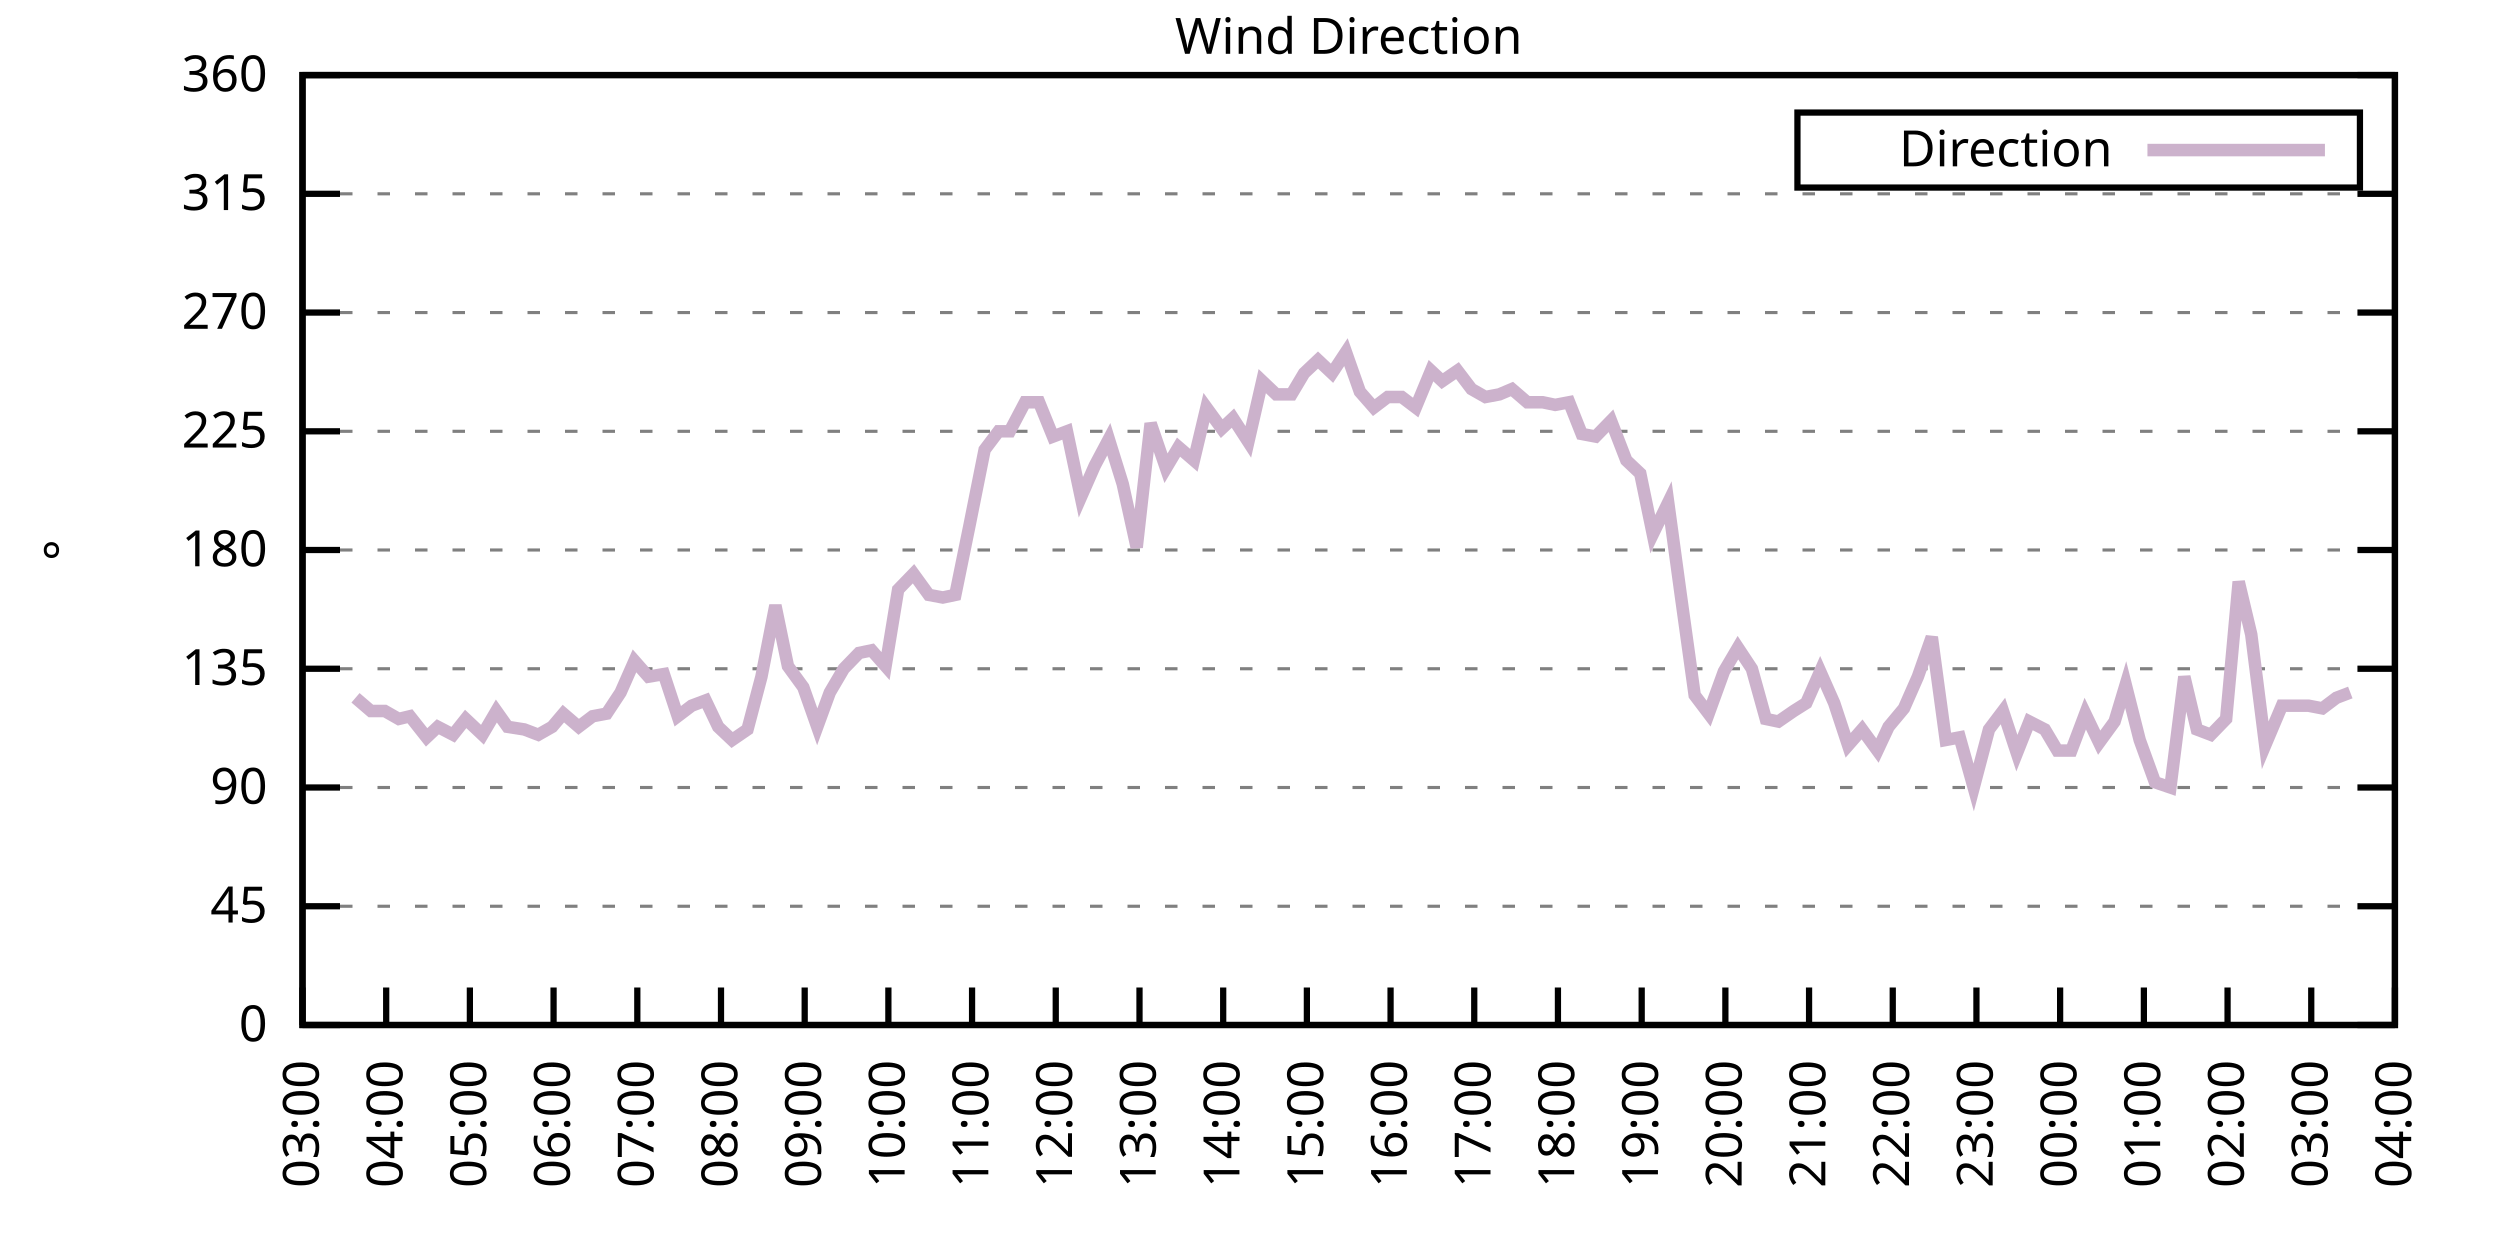
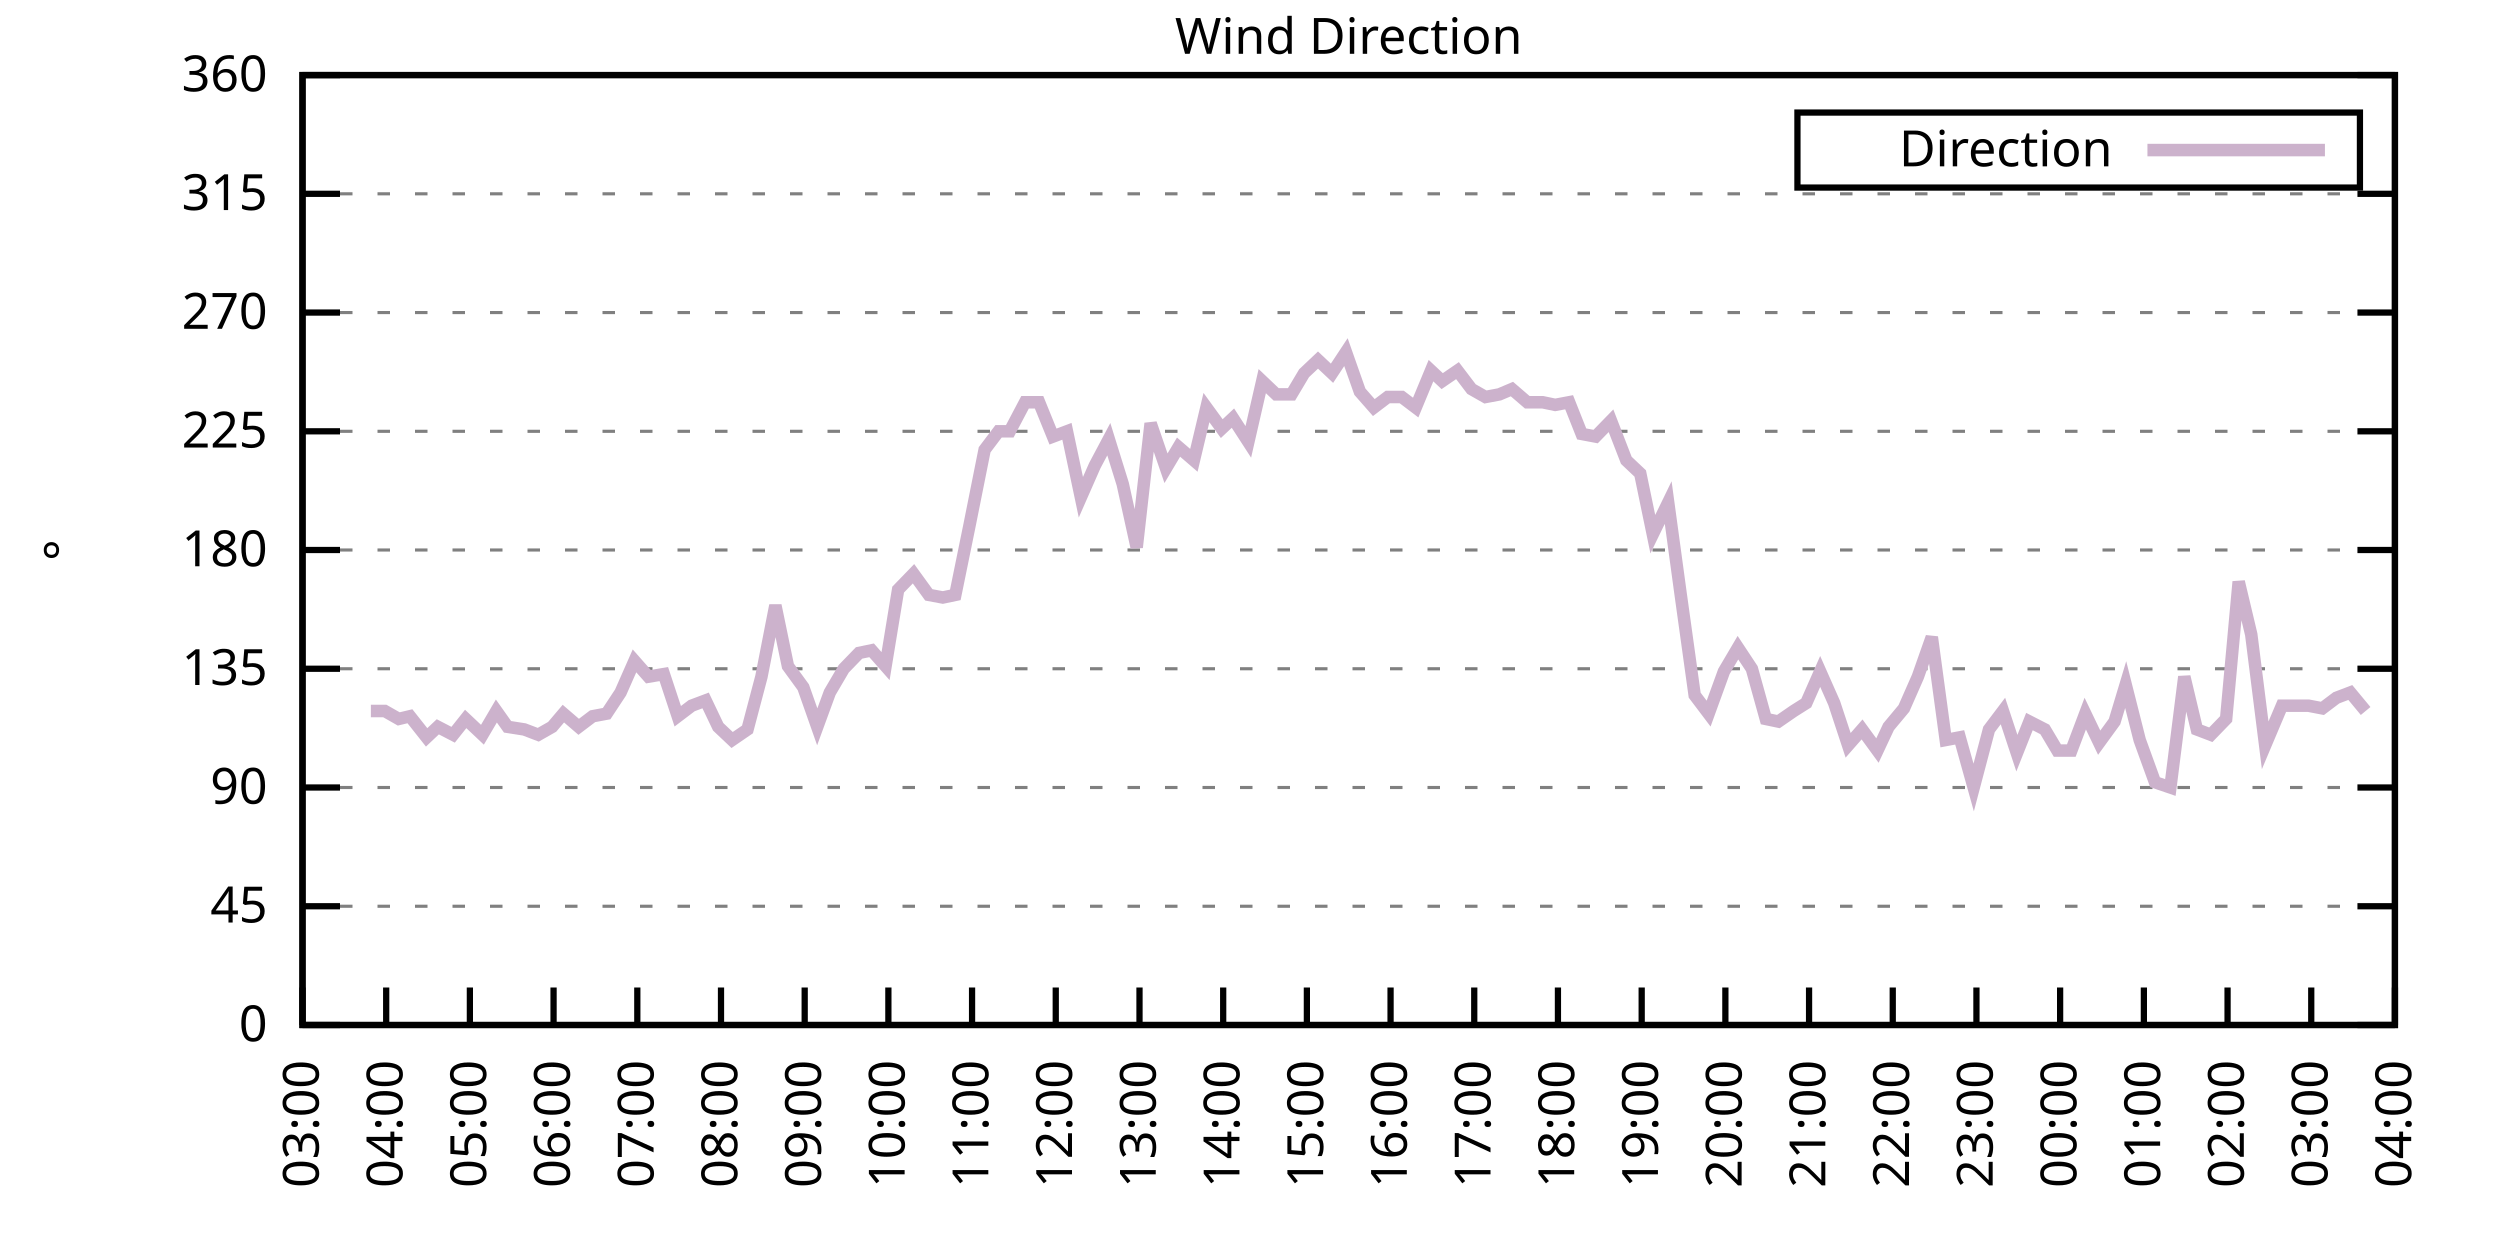
<svg xmlns="http://www.w3.org/2000/svg" xmlns:xlink="http://www.w3.org/1999/xlink" width="400" height="200" viewBox="0 0 400 200">
  <g id="gnuplot_canvas">
    <rect x="0" y="0" width="400" height="200" fill="none" />
    <defs>
      <circle id="gpDot" r="0.5" stroke-width="0.5" stroke="currentColor" />
      <path id="gpPt0" stroke-width="0.333" stroke="currentColor" d="M-1,0 h2 M0,-1 v2" />
      <path id="gpPt1" stroke-width="0.333" stroke="currentColor" d="M-1,-1 L1,1 M1,-1 L-1,1" />
      <path id="gpPt2" stroke-width="0.333" stroke="currentColor" d="M-1,0 L1,0 M0,-1 L0,1 M-1,-1 L1,1 M-1,1 L1,-1" />
      <rect id="gpPt3" stroke-width="0.333" stroke="currentColor" x="-1" y="-1" width="2" height="2" />
      <rect id="gpPt4" stroke-width="0.333" stroke="currentColor" fill="currentColor" x="-1" y="-1" width="2" height="2" />
      <circle id="gpPt5" stroke-width="0.333" stroke="currentColor" cx="0" cy="0" r="1" />
      <use xlink:href="#gpPt5" id="gpPt6" fill="currentColor" stroke="none" />
      <path id="gpPt7" stroke-width="0.333" stroke="currentColor" d="M0,-1.33 L-1.33,0.67 L1.33,0.67 z" />
      <use xlink:href="#gpPt7" id="gpPt8" fill="currentColor" stroke="none" />
      <use xlink:href="#gpPt7" id="gpPt9" stroke="currentColor" transform="rotate(180)" />
      <use xlink:href="#gpPt9" id="gpPt10" fill="currentColor" stroke="none" />
      <use xlink:href="#gpPt3" id="gpPt11" stroke="currentColor" transform="rotate(45)" />
      <use xlink:href="#gpPt11" id="gpPt12" fill="currentColor" stroke="none" />
      <path id="gpPt13" stroke-width="0.333" stroke="currentColor" d="M0,1.330 L1.265,0.411 L0.782,-1.067 L-0.782,-1.076 L-1.265,0.411 z" />
      <use xlink:href="#gpPt13" id="gpPt14" fill="currentColor" stroke="none" />
      <filter id="textbox" filterUnits="objectBoundingBox" x="0" y="0" height="1" width="1">
        <feFlood flood-color="white" flood-opacity="1" result="bgnd" />
        <feComposite in="SourceGraphic" in2="bgnd" operator="atop" />
      </filter>
      <filter id="greybox" filterUnits="objectBoundingBox" x="0" y="0" height="1" width="1">
        <feFlood flood-color="lightgrey" flood-opacity="1" result="grey" />
        <feComposite in="SourceGraphic" in2="grey" operator="atop" />
      </filter>
    </defs>
    <g fill="none" color="white" stroke="currentColor" stroke-width="1.00" stroke-linecap="butt" stroke-linejoin="miter">
</g>
    <g fill="none" color="black" stroke="currentColor" stroke-width="1.00" stroke-linecap="butt" stroke-linejoin="miter">
      <g stroke="none" shape-rendering="crispEdges">
        <polygon fill="rgb(255, 255, 255)" points="48.40,164.00 383.18,164.00 383.18,12.02 48.40,12.02 " />
      </g>
    </g>
    <g fill="none" color="black" stroke="currentColor" stroke-width="1.00" stroke-linecap="butt" stroke-linejoin="miter">
</g>
    <g fill="none" color="black" stroke="black" stroke-width="0.50" stroke-linecap="butt" stroke-linejoin="miter">
</g>
    <g fill="none" color="gray" stroke="currentColor" stroke-width="0.50" stroke-linecap="butt" stroke-linejoin="miter">
      <path stroke="gray" stroke-dasharray="2,4" class="gridline" d="M48.40,164.00 L383.19,164.00  " />
    </g>
    <g fill="none" color="gray" stroke="gray" stroke-width="1.00" stroke-linecap="butt" stroke-linejoin="miter">
</g>
    <g fill="none" color="black" stroke="currentColor" stroke-width="1.00" stroke-linecap="butt" stroke-linejoin="miter">
      <path stroke="black" d="M48.40,164.00 L54.40,164.00 M383.19,164.00 L377.19,164.00  " />
      <g transform="translate(42.80,166.60)" stroke="none" fill="black" font-family="Sans" font-size="8.00" text-anchor="end">
        <text>
          <tspan font-family="Sans"> 0</tspan>
        </text>
      </g>
    </g>
    <g fill="none" color="black" stroke="currentColor" stroke-width="1.00" stroke-linecap="butt" stroke-linejoin="miter">
</g>
    <g fill="none" color="black" stroke="black" stroke-width="0.50" stroke-linecap="butt" stroke-linejoin="miter">
</g>
    <g fill="none" color="gray" stroke="currentColor" stroke-width="0.50" stroke-linecap="butt" stroke-linejoin="miter">
      <path stroke="gray" stroke-dasharray="2,4" class="gridline" d="M48.40,145.00 L383.19,145.00  " />
    </g>
    <g fill="none" color="gray" stroke="gray" stroke-width="1.00" stroke-linecap="butt" stroke-linejoin="miter">
</g>
    <g fill="none" color="black" stroke="currentColor" stroke-width="1.00" stroke-linecap="butt" stroke-linejoin="miter">
      <path stroke="black" d="M48.40,145.00 L54.40,145.00 M383.19,145.00 L377.19,145.00  " />
      <g transform="translate(42.80,147.60)" stroke="none" fill="black" font-family="Sans" font-size="8.00" text-anchor="end">
        <text>
          <tspan font-family="Sans"> 45</tspan>
        </text>
      </g>
    </g>
    <g fill="none" color="black" stroke="currentColor" stroke-width="1.00" stroke-linecap="butt" stroke-linejoin="miter">
</g>
    <g fill="none" color="black" stroke="black" stroke-width="0.50" stroke-linecap="butt" stroke-linejoin="miter">
</g>
    <g fill="none" color="gray" stroke="currentColor" stroke-width="0.50" stroke-linecap="butt" stroke-linejoin="miter">
      <path stroke="gray" stroke-dasharray="2,4" class="gridline" d="M48.40,126.00 L383.19,126.00  " />
    </g>
    <g fill="none" color="gray" stroke="gray" stroke-width="1.00" stroke-linecap="butt" stroke-linejoin="miter">
</g>
    <g fill="none" color="black" stroke="currentColor" stroke-width="1.00" stroke-linecap="butt" stroke-linejoin="miter">
      <path stroke="black" d="M48.40,126.00 L54.40,126.00 M383.19,126.00 L377.19,126.00  " />
      <g transform="translate(42.80,128.60)" stroke="none" fill="black" font-family="Sans" font-size="8.00" text-anchor="end">
        <text>
          <tspan font-family="Sans"> 90</tspan>
        </text>
      </g>
    </g>
    <g fill="none" color="black" stroke="currentColor" stroke-width="1.00" stroke-linecap="butt" stroke-linejoin="miter">
</g>
    <g fill="none" color="black" stroke="black" stroke-width="0.50" stroke-linecap="butt" stroke-linejoin="miter">
</g>
    <g fill="none" color="gray" stroke="currentColor" stroke-width="0.50" stroke-linecap="butt" stroke-linejoin="miter">
      <path stroke="gray" stroke-dasharray="2,4" class="gridline" d="M48.40,107.00 L383.19,107.00  " />
    </g>
    <g fill="none" color="gray" stroke="gray" stroke-width="1.00" stroke-linecap="butt" stroke-linejoin="miter">
</g>
    <g fill="none" color="black" stroke="currentColor" stroke-width="1.00" stroke-linecap="butt" stroke-linejoin="miter">
      <path stroke="black" d="M48.40,107.00 L54.40,107.00 M383.19,107.00 L377.19,107.00  " />
      <g transform="translate(42.80,109.60)" stroke="none" fill="black" font-family="Sans" font-size="8.00" text-anchor="end">
        <text>
          <tspan font-family="Sans"> 135</tspan>
        </text>
      </g>
    </g>
    <g fill="none" color="black" stroke="currentColor" stroke-width="1.00" stroke-linecap="butt" stroke-linejoin="miter">
</g>
    <g fill="none" color="black" stroke="black" stroke-width="0.50" stroke-linecap="butt" stroke-linejoin="miter">
</g>
    <g fill="none" color="gray" stroke="currentColor" stroke-width="0.50" stroke-linecap="butt" stroke-linejoin="miter">
      <path stroke="gray" stroke-dasharray="2,4" class="gridline" d="M48.40,88.00 L383.19,88.00  " />
    </g>
    <g fill="none" color="gray" stroke="gray" stroke-width="1.00" stroke-linecap="butt" stroke-linejoin="miter">
</g>
    <g fill="none" color="black" stroke="currentColor" stroke-width="1.00" stroke-linecap="butt" stroke-linejoin="miter">
      <path stroke="black" d="M48.40,88.00 L54.40,88.00 M383.19,88.00 L377.19,88.00  " />
      <g transform="translate(42.80,90.60)" stroke="none" fill="black" font-family="Sans" font-size="8.00" text-anchor="end">
        <text>
          <tspan font-family="Sans"> 180</tspan>
        </text>
      </g>
    </g>
    <g fill="none" color="black" stroke="currentColor" stroke-width="1.00" stroke-linecap="butt" stroke-linejoin="miter">
</g>
    <g fill="none" color="black" stroke="black" stroke-width="0.50" stroke-linecap="butt" stroke-linejoin="miter">
</g>
    <g fill="none" color="gray" stroke="currentColor" stroke-width="0.50" stroke-linecap="butt" stroke-linejoin="miter">
      <path stroke="gray" stroke-dasharray="2,4" class="gridline" d="M48.40,69.01 L383.19,69.01  " />
    </g>
    <g fill="none" color="gray" stroke="gray" stroke-width="1.00" stroke-linecap="butt" stroke-linejoin="miter">
</g>
    <g fill="none" color="black" stroke="currentColor" stroke-width="1.00" stroke-linecap="butt" stroke-linejoin="miter">
      <path stroke="black" d="M48.40,69.01 L54.40,69.01 M383.19,69.01 L377.19,69.01  " />
      <g transform="translate(42.80,71.61)" stroke="none" fill="black" font-family="Sans" font-size="8.00" text-anchor="end">
        <text>
          <tspan font-family="Sans"> 225</tspan>
        </text>
      </g>
    </g>
    <g fill="none" color="black" stroke="currentColor" stroke-width="1.00" stroke-linecap="butt" stroke-linejoin="miter">
</g>
    <g fill="none" color="black" stroke="black" stroke-width="0.50" stroke-linecap="butt" stroke-linejoin="miter">
</g>
    <g fill="none" color="gray" stroke="currentColor" stroke-width="0.50" stroke-linecap="butt" stroke-linejoin="miter">
      <path stroke="gray" stroke-dasharray="2,4" class="gridline" d="M48.40,50.01 L383.19,50.01  " />
    </g>
    <g fill="none" color="gray" stroke="gray" stroke-width="1.00" stroke-linecap="butt" stroke-linejoin="miter">
</g>
    <g fill="none" color="black" stroke="currentColor" stroke-width="1.00" stroke-linecap="butt" stroke-linejoin="miter">
      <path stroke="black" d="M48.40,50.01 L54.40,50.01 M383.19,50.01 L377.19,50.01  " />
      <g transform="translate(42.80,52.61)" stroke="none" fill="black" font-family="Sans" font-size="8.00" text-anchor="end">
        <text>
          <tspan font-family="Sans"> 270</tspan>
        </text>
      </g>
    </g>
    <g fill="none" color="black" stroke="currentColor" stroke-width="1.00" stroke-linecap="butt" stroke-linejoin="miter">
</g>
    <g fill="none" color="black" stroke="black" stroke-width="0.50" stroke-linecap="butt" stroke-linejoin="miter">
</g>
    <g fill="none" color="gray" stroke="currentColor" stroke-width="0.50" stroke-linecap="butt" stroke-linejoin="miter">
      <path stroke="gray" stroke-dasharray="2,4" class="gridline" d="M48.40,31.01 L383.19,31.01  " />
    </g>
    <g fill="none" color="gray" stroke="gray" stroke-width="1.00" stroke-linecap="butt" stroke-linejoin="miter">
</g>
    <g fill="none" color="black" stroke="currentColor" stroke-width="1.00" stroke-linecap="butt" stroke-linejoin="miter">
      <path stroke="black" d="M48.40,31.01 L54.40,31.01 M383.19,31.01 L377.19,31.01  " />
      <g transform="translate(42.80,33.61)" stroke="none" fill="black" font-family="Sans" font-size="8.00" text-anchor="end">
        <text>
          <tspan font-family="Sans"> 315</tspan>
        </text>
      </g>
    </g>
    <g fill="none" color="black" stroke="currentColor" stroke-width="1.00" stroke-linecap="butt" stroke-linejoin="miter">
</g>
    <g fill="none" color="black" stroke="black" stroke-width="0.50" stroke-linecap="butt" stroke-linejoin="miter">
</g>
    <g fill="none" color="gray" stroke="currentColor" stroke-width="0.50" stroke-linecap="butt" stroke-linejoin="miter">
      <path stroke="gray" stroke-dasharray="2,4" class="gridline" d="M48.40,12.01 L383.19,12.01  " />
    </g>
    <g fill="none" color="gray" stroke="gray" stroke-width="1.00" stroke-linecap="butt" stroke-linejoin="miter">
</g>
    <g fill="none" color="black" stroke="currentColor" stroke-width="1.00" stroke-linecap="butt" stroke-linejoin="miter">
      <path stroke="black" d="M48.40,12.01 L54.40,12.01 M383.19,12.01 L377.19,12.01  " />
      <g transform="translate(42.80,14.61)" stroke="none" fill="black" font-family="Sans" font-size="8.00" text-anchor="end">
        <text>
          <tspan font-family="Sans"> 360</tspan>
        </text>
      </g>
    </g>
    <g fill="none" color="black" stroke="currentColor" stroke-width="1.00" stroke-linecap="butt" stroke-linejoin="miter">
      <path stroke="black" d="M48.40,164.00 L48.40,158.00  " />
      <g transform="translate(51.00,169.60) rotate(270.00)" stroke="none" fill="black" font-family="Sans" font-size="8.00" text-anchor="end">
        <text>
          <tspan font-family="Sans">03:00</tspan>
        </text>
      </g>
    </g>
    <g fill="none" color="black" stroke="currentColor" stroke-width="1.00" stroke-linecap="butt" stroke-linejoin="miter">
      <path stroke="black" d="M61.79,164.00 L61.79,158.00  " />
      <g transform="translate(64.39,169.60) rotate(270.00)" stroke="none" fill="black" font-family="Sans" font-size="8.00" text-anchor="end">
        <text>
          <tspan font-family="Sans">04:00</tspan>
        </text>
      </g>
    </g>
    <g fill="none" color="black" stroke="currentColor" stroke-width="1.00" stroke-linecap="butt" stroke-linejoin="miter">
      <path stroke="black" d="M75.18,164.00 L75.18,158.00  " />
      <g transform="translate(77.78,169.60) rotate(270.00)" stroke="none" fill="black" font-family="Sans" font-size="8.00" text-anchor="end">
        <text>
          <tspan font-family="Sans">05:00</tspan>
        </text>
      </g>
    </g>
    <g fill="none" color="black" stroke="currentColor" stroke-width="1.00" stroke-linecap="butt" stroke-linejoin="miter">
      <path stroke="black" d="M88.57,164.00 L88.57,158.00  " />
      <g transform="translate(91.17,169.60) rotate(270.00)" stroke="none" fill="black" font-family="Sans" font-size="8.00" text-anchor="end">
        <text>
          <tspan font-family="Sans">06:00</tspan>
        </text>
      </g>
    </g>
    <g fill="none" color="black" stroke="currentColor" stroke-width="1.00" stroke-linecap="butt" stroke-linejoin="miter">
      <path stroke="black" d="M101.97,164.00 L101.97,158.00  " />
      <g transform="translate(104.57,169.60) rotate(270.00)" stroke="none" fill="black" font-family="Sans" font-size="8.00" text-anchor="end">
        <text>
          <tspan font-family="Sans">07:00</tspan>
        </text>
      </g>
    </g>
    <g fill="none" color="black" stroke="currentColor" stroke-width="1.00" stroke-linecap="butt" stroke-linejoin="miter">
      <path stroke="black" d="M115.36,164.00 L115.36,158.00  " />
      <g transform="translate(117.96,169.60) rotate(270.00)" stroke="none" fill="black" font-family="Sans" font-size="8.00" text-anchor="end">
        <text>
          <tspan font-family="Sans">08:00</tspan>
        </text>
      </g>
    </g>
    <g fill="none" color="black" stroke="currentColor" stroke-width="1.00" stroke-linecap="butt" stroke-linejoin="miter">
      <path stroke="black" d="M128.75,164.00 L128.75,158.00  " />
      <g transform="translate(131.35,169.60) rotate(270.00)" stroke="none" fill="black" font-family="Sans" font-size="8.00" text-anchor="end">
        <text>
          <tspan font-family="Sans">09:00</tspan>
        </text>
      </g>
    </g>
    <g fill="none" color="black" stroke="currentColor" stroke-width="1.00" stroke-linecap="butt" stroke-linejoin="miter">
      <path stroke="black" d="M142.14,164.00 L142.14,158.00  " />
      <g transform="translate(144.74,169.60) rotate(270.00)" stroke="none" fill="black" font-family="Sans" font-size="8.00" text-anchor="end">
        <text>
          <tspan font-family="Sans">10:00</tspan>
        </text>
      </g>
    </g>
    <g fill="none" color="black" stroke="currentColor" stroke-width="1.00" stroke-linecap="butt" stroke-linejoin="miter">
      <path stroke="black" d="M155.53,164.00 L155.53,158.00  " />
      <g transform="translate(158.13,169.60) rotate(270.00)" stroke="none" fill="black" font-family="Sans" font-size="8.00" text-anchor="end">
        <text>
          <tspan font-family="Sans">11:00</tspan>
        </text>
      </g>
    </g>
    <g fill="none" color="black" stroke="currentColor" stroke-width="1.00" stroke-linecap="butt" stroke-linejoin="miter">
      <path stroke="black" d="M168.92,164.00 L168.92,158.00  " />
      <g transform="translate(171.52,169.60) rotate(270.00)" stroke="none" fill="black" font-family="Sans" font-size="8.00" text-anchor="end">
        <text>
          <tspan font-family="Sans">12:00</tspan>
        </text>
      </g>
    </g>
    <g fill="none" color="black" stroke="currentColor" stroke-width="1.00" stroke-linecap="butt" stroke-linejoin="miter">
      <path stroke="black" d="M182.32,164.00 L182.32,158.00  " />
      <g transform="translate(184.92,169.60) rotate(270.00)" stroke="none" fill="black" font-family="Sans" font-size="8.00" text-anchor="end">
        <text>
          <tspan font-family="Sans">13:00</tspan>
        </text>
      </g>
    </g>
    <g fill="none" color="black" stroke="currentColor" stroke-width="1.00" stroke-linecap="butt" stroke-linejoin="miter">
      <path stroke="black" d="M195.71,164.00 L195.71,158.00  " />
      <g transform="translate(198.31,169.60) rotate(270.00)" stroke="none" fill="black" font-family="Sans" font-size="8.00" text-anchor="end">
        <text>
          <tspan font-family="Sans">14:00</tspan>
        </text>
      </g>
    </g>
    <g fill="none" color="black" stroke="currentColor" stroke-width="1.00" stroke-linecap="butt" stroke-linejoin="miter">
      <path stroke="black" d="M209.10,164.00 L209.10,158.00  " />
      <g transform="translate(211.70,169.60) rotate(270.00)" stroke="none" fill="black" font-family="Sans" font-size="8.00" text-anchor="end">
        <text>
          <tspan font-family="Sans">15:00</tspan>
        </text>
      </g>
    </g>
    <g fill="none" color="black" stroke="currentColor" stroke-width="1.00" stroke-linecap="butt" stroke-linejoin="miter">
      <path stroke="black" d="M222.49,164.00 L222.49,158.00  " />
      <g transform="translate(225.09,169.60) rotate(270.00)" stroke="none" fill="black" font-family="Sans" font-size="8.00" text-anchor="end">
        <text>
          <tspan font-family="Sans">16:00</tspan>
        </text>
      </g>
    </g>
    <g fill="none" color="black" stroke="currentColor" stroke-width="1.00" stroke-linecap="butt" stroke-linejoin="miter">
      <path stroke="black" d="M235.88,164.00 L235.88,158.00  " />
      <g transform="translate(238.48,169.60) rotate(270.00)" stroke="none" fill="black" font-family="Sans" font-size="8.00" text-anchor="end">
        <text>
          <tspan font-family="Sans">17:00</tspan>
        </text>
      </g>
    </g>
    <g fill="none" color="black" stroke="currentColor" stroke-width="1.00" stroke-linecap="butt" stroke-linejoin="miter">
      <path stroke="black" d="M249.27,164.00 L249.27,158.00  " />
      <g transform="translate(251.87,169.60) rotate(270.00)" stroke="none" fill="black" font-family="Sans" font-size="8.00" text-anchor="end">
        <text>
          <tspan font-family="Sans">18:00</tspan>
        </text>
      </g>
    </g>
    <g fill="none" color="black" stroke="currentColor" stroke-width="1.00" stroke-linecap="butt" stroke-linejoin="miter">
      <path stroke="black" d="M262.67,164.00 L262.67,158.00  " />
      <g transform="translate(265.27,169.60) rotate(270.00)" stroke="none" fill="black" font-family="Sans" font-size="8.00" text-anchor="end">
        <text>
          <tspan font-family="Sans">19:00</tspan>
        </text>
      </g>
    </g>
    <g fill="none" color="black" stroke="currentColor" stroke-width="1.00" stroke-linecap="butt" stroke-linejoin="miter">
      <path stroke="black" d="M276.06,164.00 L276.06,158.00  " />
      <g transform="translate(278.66,169.60) rotate(270.00)" stroke="none" fill="black" font-family="Sans" font-size="8.00" text-anchor="end">
        <text>
          <tspan font-family="Sans">20:00</tspan>
        </text>
      </g>
    </g>
    <g fill="none" color="black" stroke="currentColor" stroke-width="1.00" stroke-linecap="butt" stroke-linejoin="miter">
      <path stroke="black" d="M289.45,164.00 L289.45,158.00  " />
      <g transform="translate(292.05,169.60) rotate(270.00)" stroke="none" fill="black" font-family="Sans" font-size="8.00" text-anchor="end">
        <text>
          <tspan font-family="Sans">21:00</tspan>
        </text>
      </g>
    </g>
    <g fill="none" color="black" stroke="currentColor" stroke-width="1.00" stroke-linecap="butt" stroke-linejoin="miter">
      <path stroke="black" d="M302.84,164.00 L302.84,158.00  " />
      <g transform="translate(305.44,169.60) rotate(270.00)" stroke="none" fill="black" font-family="Sans" font-size="8.00" text-anchor="end">
        <text>
          <tspan font-family="Sans">22:00</tspan>
        </text>
      </g>
    </g>
    <g fill="none" color="black" stroke="currentColor" stroke-width="1.00" stroke-linecap="butt" stroke-linejoin="miter">
      <path stroke="black" d="M316.23,164.00 L316.23,158.00  " />
      <g transform="translate(318.83,169.60) rotate(270.00)" stroke="none" fill="black" font-family="Sans" font-size="8.00" text-anchor="end">
        <text>
          <tspan font-family="Sans">23:00</tspan>
        </text>
      </g>
    </g>
    <g fill="none" color="black" stroke="currentColor" stroke-width="1.00" stroke-linecap="butt" stroke-linejoin="miter">
      <path stroke="black" d="M329.62,164.00 L329.62,158.00  " />
      <g transform="translate(332.22,169.60) rotate(270.00)" stroke="none" fill="black" font-family="Sans" font-size="8.00" text-anchor="end">
        <text>
          <tspan font-family="Sans">00:00</tspan>
        </text>
      </g>
    </g>
    <g fill="none" color="black" stroke="currentColor" stroke-width="1.00" stroke-linecap="butt" stroke-linejoin="miter">
      <path stroke="black" d="M343.02,164.00 L343.02,158.00  " />
      <g transform="translate(345.62,169.60) rotate(270.00)" stroke="none" fill="black" font-family="Sans" font-size="8.00" text-anchor="end">
        <text>
          <tspan font-family="Sans">01:00</tspan>
        </text>
      </g>
    </g>
    <g fill="none" color="black" stroke="currentColor" stroke-width="1.00" stroke-linecap="butt" stroke-linejoin="miter">
      <path stroke="black" d="M356.41,164.00 L356.41,158.00  " />
      <g transform="translate(359.01,169.60) rotate(270.00)" stroke="none" fill="black" font-family="Sans" font-size="8.00" text-anchor="end">
        <text>
          <tspan font-family="Sans">02:00</tspan>
        </text>
      </g>
    </g>
    <g fill="none" color="black" stroke="currentColor" stroke-width="1.00" stroke-linecap="butt" stroke-linejoin="miter">
      <path stroke="black" d="M369.80,164.00 L369.80,158.00  " />
      <g transform="translate(372.40,169.60) rotate(270.00)" stroke="none" fill="black" font-family="Sans" font-size="8.00" text-anchor="end">
        <text>
          <tspan font-family="Sans">03:00</tspan>
        </text>
      </g>
    </g>
    <g fill="none" color="black" stroke="currentColor" stroke-width="1.00" stroke-linecap="butt" stroke-linejoin="miter">
      <path stroke="black" d="M383.19,164.00 L383.19,158.00  " />
      <g transform="translate(385.79,169.60) rotate(270.00)" stroke="none" fill="black" font-family="Sans" font-size="8.00" text-anchor="end">
        <text>
          <tspan font-family="Sans">04:00</tspan>
        </text>
      </g>
    </g>
    <g fill="none" color="black" stroke="currentColor" stroke-width="1.00" stroke-linecap="butt" stroke-linejoin="miter">
</g>
    <g fill="none" color="black" stroke="currentColor" stroke-width="1.00" stroke-linecap="butt" stroke-linejoin="miter">
      <path stroke="black" d="M48.40,12.01 L48.40,164.00 L383.19,164.00 L383.19,12.01 L48.40,12.01 Z  " />
    </g>
    <g fill="none" color="black" stroke="currentColor" stroke-width="1.00" stroke-linecap="butt" stroke-linejoin="miter">
</g>
    <g fill="none" color="black" stroke="currentColor" stroke-width="1.00" stroke-linecap="butt" stroke-linejoin="miter">
      <path stroke="black" d="M287.59,30.01 L287.59,18.01 L377.59,18.01 L377.59,30.01 L287.59,30.01 Z  " />
    </g>
    <g id="Wind_direction_plot_1">
      <g fill="none" color="white" stroke="black" stroke-width="2.00" stroke-linecap="butt" stroke-linejoin="miter">
</g>
      <g fill="none" color="black" stroke="currentColor" stroke-width="2.00" stroke-linecap="butt" stroke-linejoin="miter">
        <g transform="translate(337.99,26.61)" stroke="none" fill="black" font-family="Sans" font-size="8.00" text-anchor="end">
          <text>
            <tspan font-family="Sans">Direction</tspan>
          </text>
        </g>
      </g>
      <g fill="none" color="black" stroke="currentColor" stroke-width="2.00" stroke-linecap="butt" stroke-linejoin="miter">
-         <path stroke="rgb(204, 178, 204)" d="M343.59,24.01 L371.99,24.01 M56.88,111.65 L59.34,113.76 L61.57,113.76 L63.80,115.03 L65.59,114.60 L68.26,117.98   L70.05,116.29 L72.50,117.56 L74.51,115.03 L77.19,117.56 L79.42,113.76 L81.21,116.29 L83.89,116.71 L86.12,117.56   L88.35,116.29 L90.14,114.18 L92.59,116.29 L94.82,114.60 L97.06,114.18 L99.29,110.80 L101.52,105.74 L103.75,108.27   L106.21,107.85 L108.44,114.60 L110.67,112.91 L112.90,112.07 L114.91,116.29 L117.14,118.40 L119.60,116.71 L121.83,108.27   L124.06,96.87 L126.07,106.58 L128.53,109.96 L130.76,116.29 L132.77,110.80 L135.00,107.00 L137.45,104.47 L139.46,104.05   L141.69,106.58 L143.70,94.34 L146.16,91.80 L148.61,95.18 L150.85,95.60 L152.85,95.18 L155.09,84.21 L157.54,71.96   L159.77,69.01 L161.56,69.01 L164.01,64.36 L166.25,64.36 L168.48,69.85 L170.71,69.01 L172.94,79.56 L175.17,74.49   L177.41,70.27 L179.64,77.45 L181.87,87.58 L184.10,67.74 L186.56,74.92 L188.57,71.54 L191.02,73.65 L193.03,65.21   L195.48,68.58 L197.27,66.90 L199.73,70.70 L201.96,60.98 L204.19,63.10 L206.64,63.10 L208.65,59.72 L210.88,57.61   L213.12,59.72 L215.35,56.34 L217.58,62.67 L219.81,65.21 L222.04,63.52 L224.28,63.52 L226.51,65.21 L228.96,59.30   L230.75,60.98 L233.20,59.30 L235.44,62.25 L237.67,63.52 L239.90,63.10 L241.91,62.25 L244.36,64.36 L246.82,64.36   L248.83,64.78 L251.06,64.36 L253.07,69.43 L255.30,69.85 L257.76,67.32 L260.21,73.65 L262.44,75.76 L264.45,85.47   L266.91,80.41 L268.92,95.18 L271.15,111.23 L273.38,114.18 L275.83,107.43 L278.07,103.63 L280.30,107.00 L282.53,115.03   L284.54,115.45 L286.99,113.76 L289.00,112.49 L291.23,107.43 L293.47,112.49 L295.70,119.25 L297.93,116.71 L300.39,120.09   L302.17,116.29 L304.63,113.34 L306.86,108.27 L309.09,101.94 L311.32,118.40 L313.55,117.98 L315.79,126.00 L318.24,116.71   L320.47,113.76 L322.70,120.51 L324.71,115.45 L327.17,116.71 L329.18,120.09 L331.41,120.09 L333.64,114.18 L335.87,118.83   L338.33,115.45 L340.11,109.54 L342.35,118.40 L344.80,125.16 L347.26,126.00 L349.49,108.27 L351.50,116.71 L353.73,117.56   L356.18,115.03 L358.19,93.07 L360.20,101.52 L362.43,119.25 L365.11,112.91 L367.12,112.91 L369.35,112.91 L371.58,113.34   L373.82,111.65 L376.05,110.80  " />
+         <path stroke="rgb(204, 178, 204)" d="M343.59,24.01 L371.99,24.01 M59.34,113.76 L61.57,113.76 L63.80,115.03 L65.59,114.60 L68.26,117.98 L70.05,116.29   L72.50,117.56 L74.51,115.03 L77.19,117.56 L79.42,113.76 L81.21,116.29 L83.89,116.71 L86.12,117.56 L88.35,116.29   L90.14,114.18 L92.59,116.29 L94.82,114.60 L97.06,114.18 L99.29,110.80 L101.52,105.74 L103.75,108.27 L106.21,107.85   L108.44,114.60 L110.67,112.91 L112.90,112.07 L114.91,116.29 L117.14,118.40 L119.60,116.71 L121.83,108.27 L124.06,96.87   L126.07,106.58 L128.53,109.96 L130.76,116.29 L132.77,110.80 L135.00,107.00 L137.45,104.47 L139.46,104.05 L141.69,106.58   L143.70,94.34 L146.16,91.80 L148.61,95.18 L150.85,95.60 L152.85,95.18 L155.09,84.21 L157.54,71.96 L159.77,69.01   L161.56,69.01 L164.01,64.36 L166.25,64.36 L168.48,69.85 L170.71,69.01 L172.94,79.56 L175.17,74.49 L177.41,70.27   L179.64,77.45 L181.87,87.58 L184.10,67.74 L186.56,74.92 L188.57,71.54 L191.02,73.65 L193.03,65.21 L195.48,68.58   L197.27,66.90 L199.73,70.70 L201.96,60.98 L204.19,63.10 L206.64,63.10 L208.65,59.72 L210.88,57.61 L213.12,59.72   L215.35,56.34 L217.58,62.67 L219.81,65.21 L222.04,63.52 L224.28,63.52 L226.51,65.21 L228.96,59.30 L230.75,60.98   L233.20,59.30 L235.44,62.25 L237.67,63.52 L239.90,63.10 L241.91,62.25 L244.36,64.36 L246.82,64.36 L248.83,64.78   L251.06,64.36 L253.07,69.43 L255.30,69.85 L257.76,67.32 L260.21,73.65 L262.44,75.76 L264.45,85.47 L266.91,80.41   L268.92,95.18 L271.15,111.23 L273.38,114.18 L275.83,107.43 L278.07,103.63 L280.30,107.00 L282.53,115.03 L284.54,115.45   L286.99,113.76 L289.00,112.49 L291.23,107.43 L293.47,112.49 L295.70,119.25 L297.93,116.71 L300.39,120.09 L302.17,116.29   L304.63,113.34 L306.86,108.27 L309.09,101.94 L311.32,118.40 L313.55,117.98 L315.79,126.00 L318.24,116.71 L320.47,113.76   L322.70,120.51 L324.71,115.45 L327.17,116.71 L329.18,120.09 L331.41,120.09 L333.64,114.18 L335.87,118.83 L338.33,115.45   L340.11,109.54 L342.35,118.40 L344.80,125.16 L347.26,126.00 L349.49,108.27 L351.50,116.71 L353.73,117.56 L356.18,115.03   L358.19,93.07 L360.20,101.52 L362.43,119.25 L365.11,112.91 L367.12,112.91 L369.35,112.91 L371.58,113.34 L373.82,111.65   L376.05,110.80 L378.50,113.76  " />
      </g>
    </g>
    <g fill="none" color="black" stroke="currentColor" stroke-width="2.00" stroke-linecap="butt" stroke-linejoin="miter">
</g>
    <g fill="none" color="black" stroke="black" stroke-width="1.00" stroke-linecap="butt" stroke-linejoin="miter">
</g>
    <g fill="none" color="black" stroke="currentColor" stroke-width="1.00" stroke-linecap="butt" stroke-linejoin="miter">
      <path stroke="black" d="M48.40,12.01 L48.40,164.00 L383.19,164.00 L383.19,12.01 L48.40,12.01 Z  " />
      <g transform="translate(12.80,88.01) rotate(270.00)" stroke="none" fill="black" font-family="Sans" font-size="8.00" text-anchor="middle">
        <text>
          <tspan font-family="Sans">°</tspan>
        </text>
      </g>
    </g>
    <g fill="none" color="black" stroke="currentColor" stroke-width="1.00" stroke-linecap="butt" stroke-linejoin="miter">
</g>
    <g fill="none" color="black" stroke="currentColor" stroke-width="1.00" stroke-linecap="butt" stroke-linejoin="miter">
      <g transform="translate(215.79,8.61)" stroke="none" fill="black" font-family="Sans" font-size="8.00" text-anchor="middle">
        <text>
          <tspan font-family="Sans">Wind Direction</tspan>
        </text>
      </g>
    </g>
    <g fill="none" color="black" stroke="currentColor" stroke-width="1.00" stroke-linecap="butt" stroke-linejoin="miter">
</g>
  </g>
</svg>
